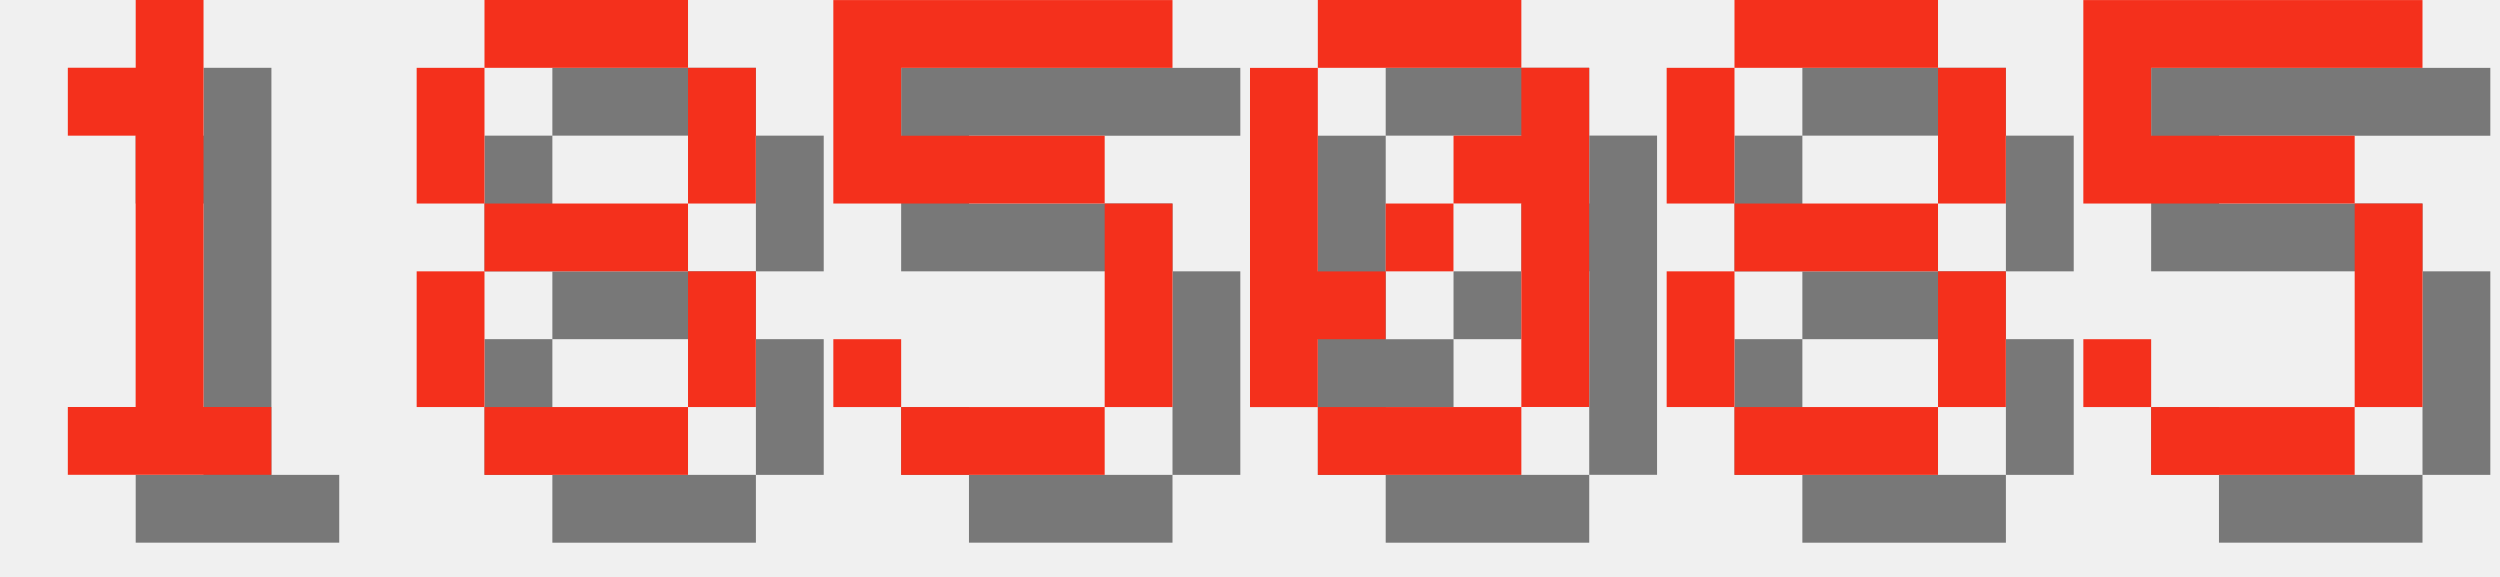
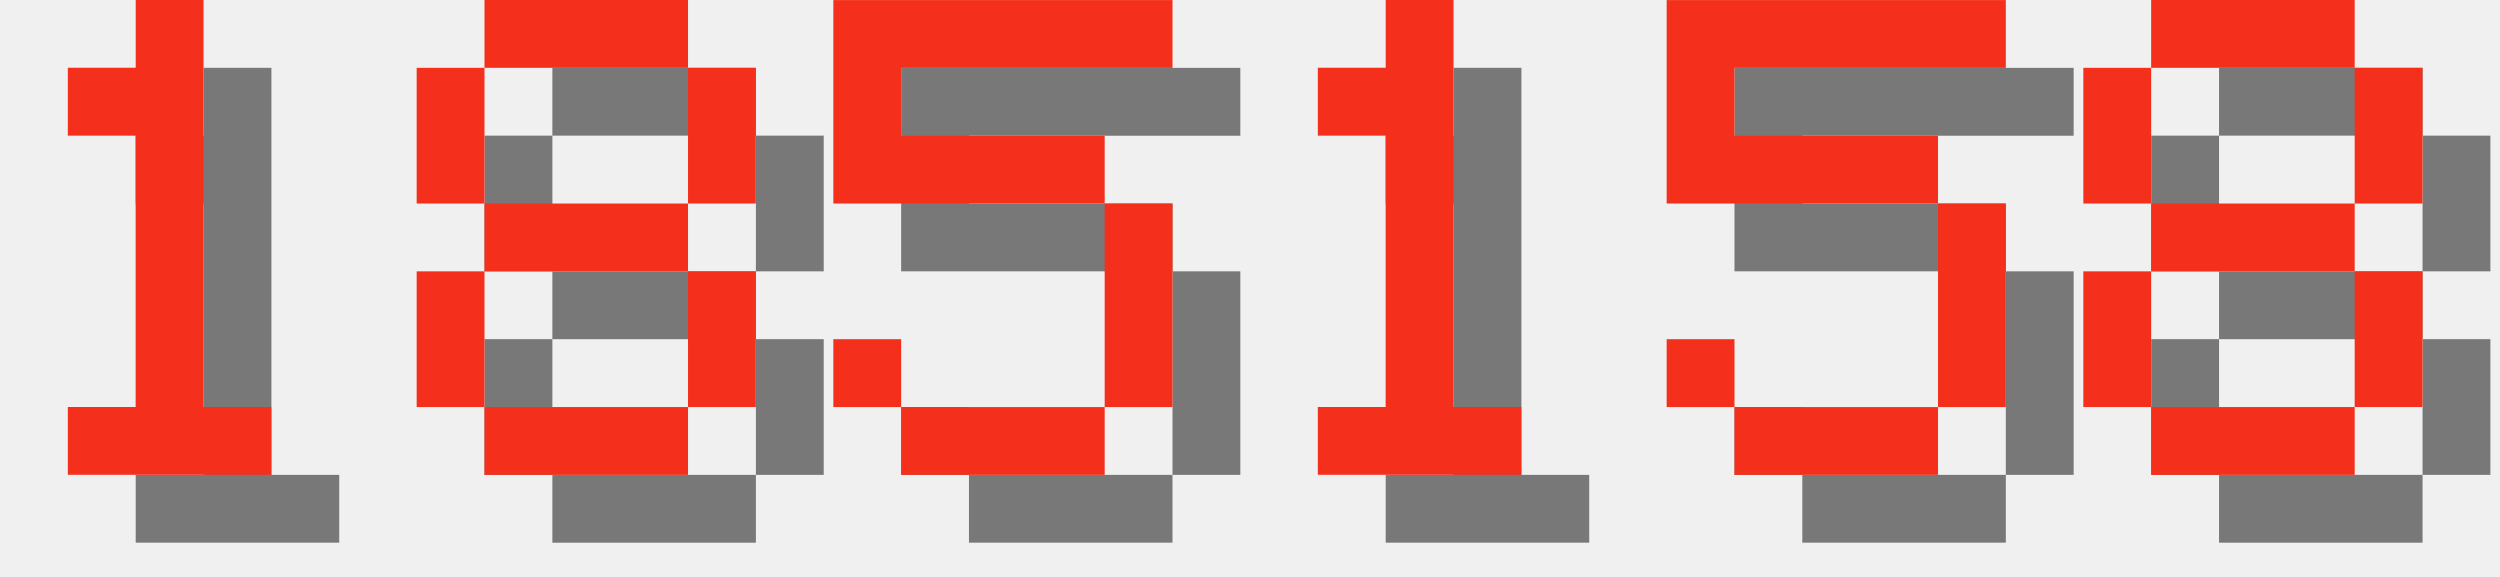
<svg xmlns="http://www.w3.org/2000/svg" version="1.1" width="156.0" height="36">
  <style>
        .text-foreground {
            fill: #F4301C;
        }
        .text-shadow {
            fill: #000000;
            fill-opacity: 0.5;
        }
    </style>
  <g class="digit" id="digit_1" transform="translate(0.0, 0), scale(4)">
    <path id="digit_1_shadow" class="text-shadow" d="m2.117 2.117v1.058h1.058v4.233h-1.058v1.058h3.175v-1.058h-1.058v-6.35h-1.058v1.058h-1.058z" fill-opacity=".5" style="paint-order:stroke fill markers" />
    <path id="digit_1_fg" class="text-foreground" d="m1.058 1.058v1.058h1.058v4.233h-1.058v1.058h3.175v-1.058h-1.058v-6.35h-1.058v1.058h-1.058z" fill="#fff" style="paint-order:stroke fill markers" />
  </g>
  <g class="digit" id="digit_8" transform="translate(26.0, 0), scale(4)">
    <path id="digit_8_shadow" class="text-shadow" d="m2.117 1.058v1.058h3.175v-1.058h-3.175zm3.175 1.058v2.117h1.058v-2.117h-1.058zm0 2.117h-3.175v1.058h3.175v-1.058zm0 1.058v2.117h1.058v-2.117h-1.058zm0 2.117h-3.175v1.058h3.175v-1.058zm-3.175 0v-2.117h-1.058v2.117h1.058zm0-3.175v-2.117h-1.058v2.117h1.058z" fill-opacity=".5" style="paint-order:stroke fill markers" />
    <path id="digit_8_fg" class="text-foreground" d="m1.058 0v1.058h3.175v-1.058h-3.175zm3.175 1.058v2.117h1.058v-2.117h-1.058zm0 2.117h-3.175v1.058h3.175v-1.058zm0 1.058v2.117h1.058v-2.117h-1.058zm0 2.117h-3.175v1.058h3.175v-1.058zm-3.175 0v-2.117h-1.058v2.117h1.058zm0-3.175v-2.117h-1.058v2.117h1.058z" fill="#fff" style="paint-order:stroke fill markers" />
  </g>
  <g class="digit" id="digit_5" transform="translate(52.0, 0), scale(4)">
    <path id="digit_5_shadow" class="text-shadow" d="m1.058 1.058v3.175h4.233v3.175h-3.175v-1.058h-1.058v1.058h1.058v1.058h3.175v-1.058h1.058v-3.175h-1.058v-1.058h-3.175v-1.058h4.233v-1.058h-5.292z" fill-opacity=".5" style="paint-order:stroke fill markers" />
    <path id="digit_5_fg" class="text-foreground" d="m0 0v3.175h4.233v3.175h-3.175v-1.058h-1.058v1.058h1.058v1.058h3.175v-1.058h1.058v-3.175h-1.058v-1.058h-3.175v-1.058h4.233v-1.058h-5.292z" fill="#fff" style="paint-order:stroke fill markers" />
  </g>
-   <g class="digit" id="digit_0" transform="translate(78.0, 0), scale(4)">
-     <path id="digit_0_shadow" class="text-shadow" d="m2.117 1.058v1.058h3.175v-1.058h-3.175zm3.175 1.058v1.058h-1.058v1.058h1.058v3.175h1.058v-5.292h-1.058zm0 5.292h-3.175v1.058h3.175v-1.058zm-3.175 0v-1.058h1.058v-1.058h-1.058v-3.175h-1.058v5.292h1.058zm1.058-2.117h1.058v-1.058h-1.058v1.058z" fill-opacity=".5" style="paint-order:stroke fill markers" />
-     <path id="digit_0_fg" class="text-foreground" d="m1.058 0v1.058h3.175v-1.058h-3.175zm3.175 1.058v1.058h-1.058v1.058h1.058v3.175h1.058v-5.292h-1.058zm0 5.292h-3.175v1.058h3.175v-1.058zm-3.175 0v-1.058h1.058v-1.058h-1.058v-3.175h-1.058v5.292h1.058zm1.058-2.117h1.058v-1.058h-1.058v1.058z" fill="#fff" style="paint-order:stroke fill markers" />
+   <g class="digit" id="digit_1" transform="translate(78.0, 0), scale(4)">
+     <path id="digit_1_shadow" class="text-shadow" d="m2.117 2.117v1.058h1.058v4.233h-1.058v1.058h3.175v-1.058h-1.058v-6.35h-1.058v1.058h-1.058z" fill-opacity=".5" style="paint-order:stroke fill markers" />
+     <path id="digit_1_fg" class="text-foreground" d="m1.058 1.058v1.058h1.058v4.233h-1.058v1.058h3.175v-1.058h-1.058v-6.35h-1.058v1.058h-1.058z" fill="#fff" style="paint-order:stroke fill markers" />
  </g>
-   <g class="digit" id="digit_8" transform="translate(104.0, 0), scale(4)">
+   <g class="digit" id="digit_5" transform="translate(104.0, 0), scale(4)">
+     <path id="digit_5_shadow" class="text-shadow" d="m1.058 1.058v3.175h4.233v3.175h-3.175v-1.058h-1.058v1.058h1.058v1.058h3.175v-1.058h1.058v-3.175h-1.058v-1.058h-3.175v-1.058h4.233v-1.058h-5.292z" fill-opacity=".5" style="paint-order:stroke fill markers" />
+     <path id="digit_5_fg" class="text-foreground" d="m0 0v3.175h4.233v3.175h-3.175v-1.058h-1.058v1.058h1.058v1.058h3.175v-1.058h1.058v-3.175h-1.058v-1.058h-3.175v-1.058h4.233v-1.058h-5.292z" fill="#fff" style="paint-order:stroke fill markers" />
+   </g>
+   <g class="digit" id="digit_8" transform="translate(130.0, 0), scale(4)">
    <path id="digit_8_shadow" class="text-shadow" d="m2.117 1.058v1.058h3.175v-1.058h-3.175zm3.175 1.058v2.117h1.058v-2.117h-1.058zm0 2.117h-3.175v1.058h3.175v-1.058zm0 1.058v2.117h1.058v-2.117h-1.058zm0 2.117h-3.175v1.058h3.175v-1.058zm-3.175 0v-2.117h-1.058v2.117h1.058zm0-3.175v-2.117h-1.058v2.117h1.058z" fill-opacity=".5" style="paint-order:stroke fill markers" />
    <path id="digit_8_fg" class="text-foreground" d="m1.058 0v1.058h3.175v-1.058h-3.175zm3.175 1.058v2.117h1.058v-2.117h-1.058zm0 2.117h-3.175v1.058h3.175v-1.058zm0 1.058v2.117h1.058v-2.117h-1.058zm0 2.117h-3.175v1.058h3.175v-1.058zm-3.175 0v-2.117h-1.058v2.117h1.058zm0-3.175v-2.117h-1.058v2.117h1.058z" fill="#fff" style="paint-order:stroke fill markers" />
  </g>
-   <g class="digit" id="digit_5" transform="translate(130.0, 0), scale(4)">
-     <path id="digit_5_shadow" class="text-shadow" d="m1.058 1.058v3.175h4.233v3.175h-3.175v-1.058h-1.058v1.058h1.058v1.058h3.175v-1.058h1.058v-3.175h-1.058v-1.058h-3.175v-1.058h4.233v-1.058h-5.292z" fill-opacity=".5" style="paint-order:stroke fill markers" />
-     <path id="digit_5_fg" class="text-foreground" d="m0 0v3.175h4.233v3.175h-3.175v-1.058h-1.058v1.058h1.058v1.058h3.175v-1.058h1.058v-3.175h-1.058v-1.058h-3.175v-1.058h4.233v-1.058h-5.292z" fill="#fff" style="paint-order:stroke fill markers" />
-   </g>
</svg>
